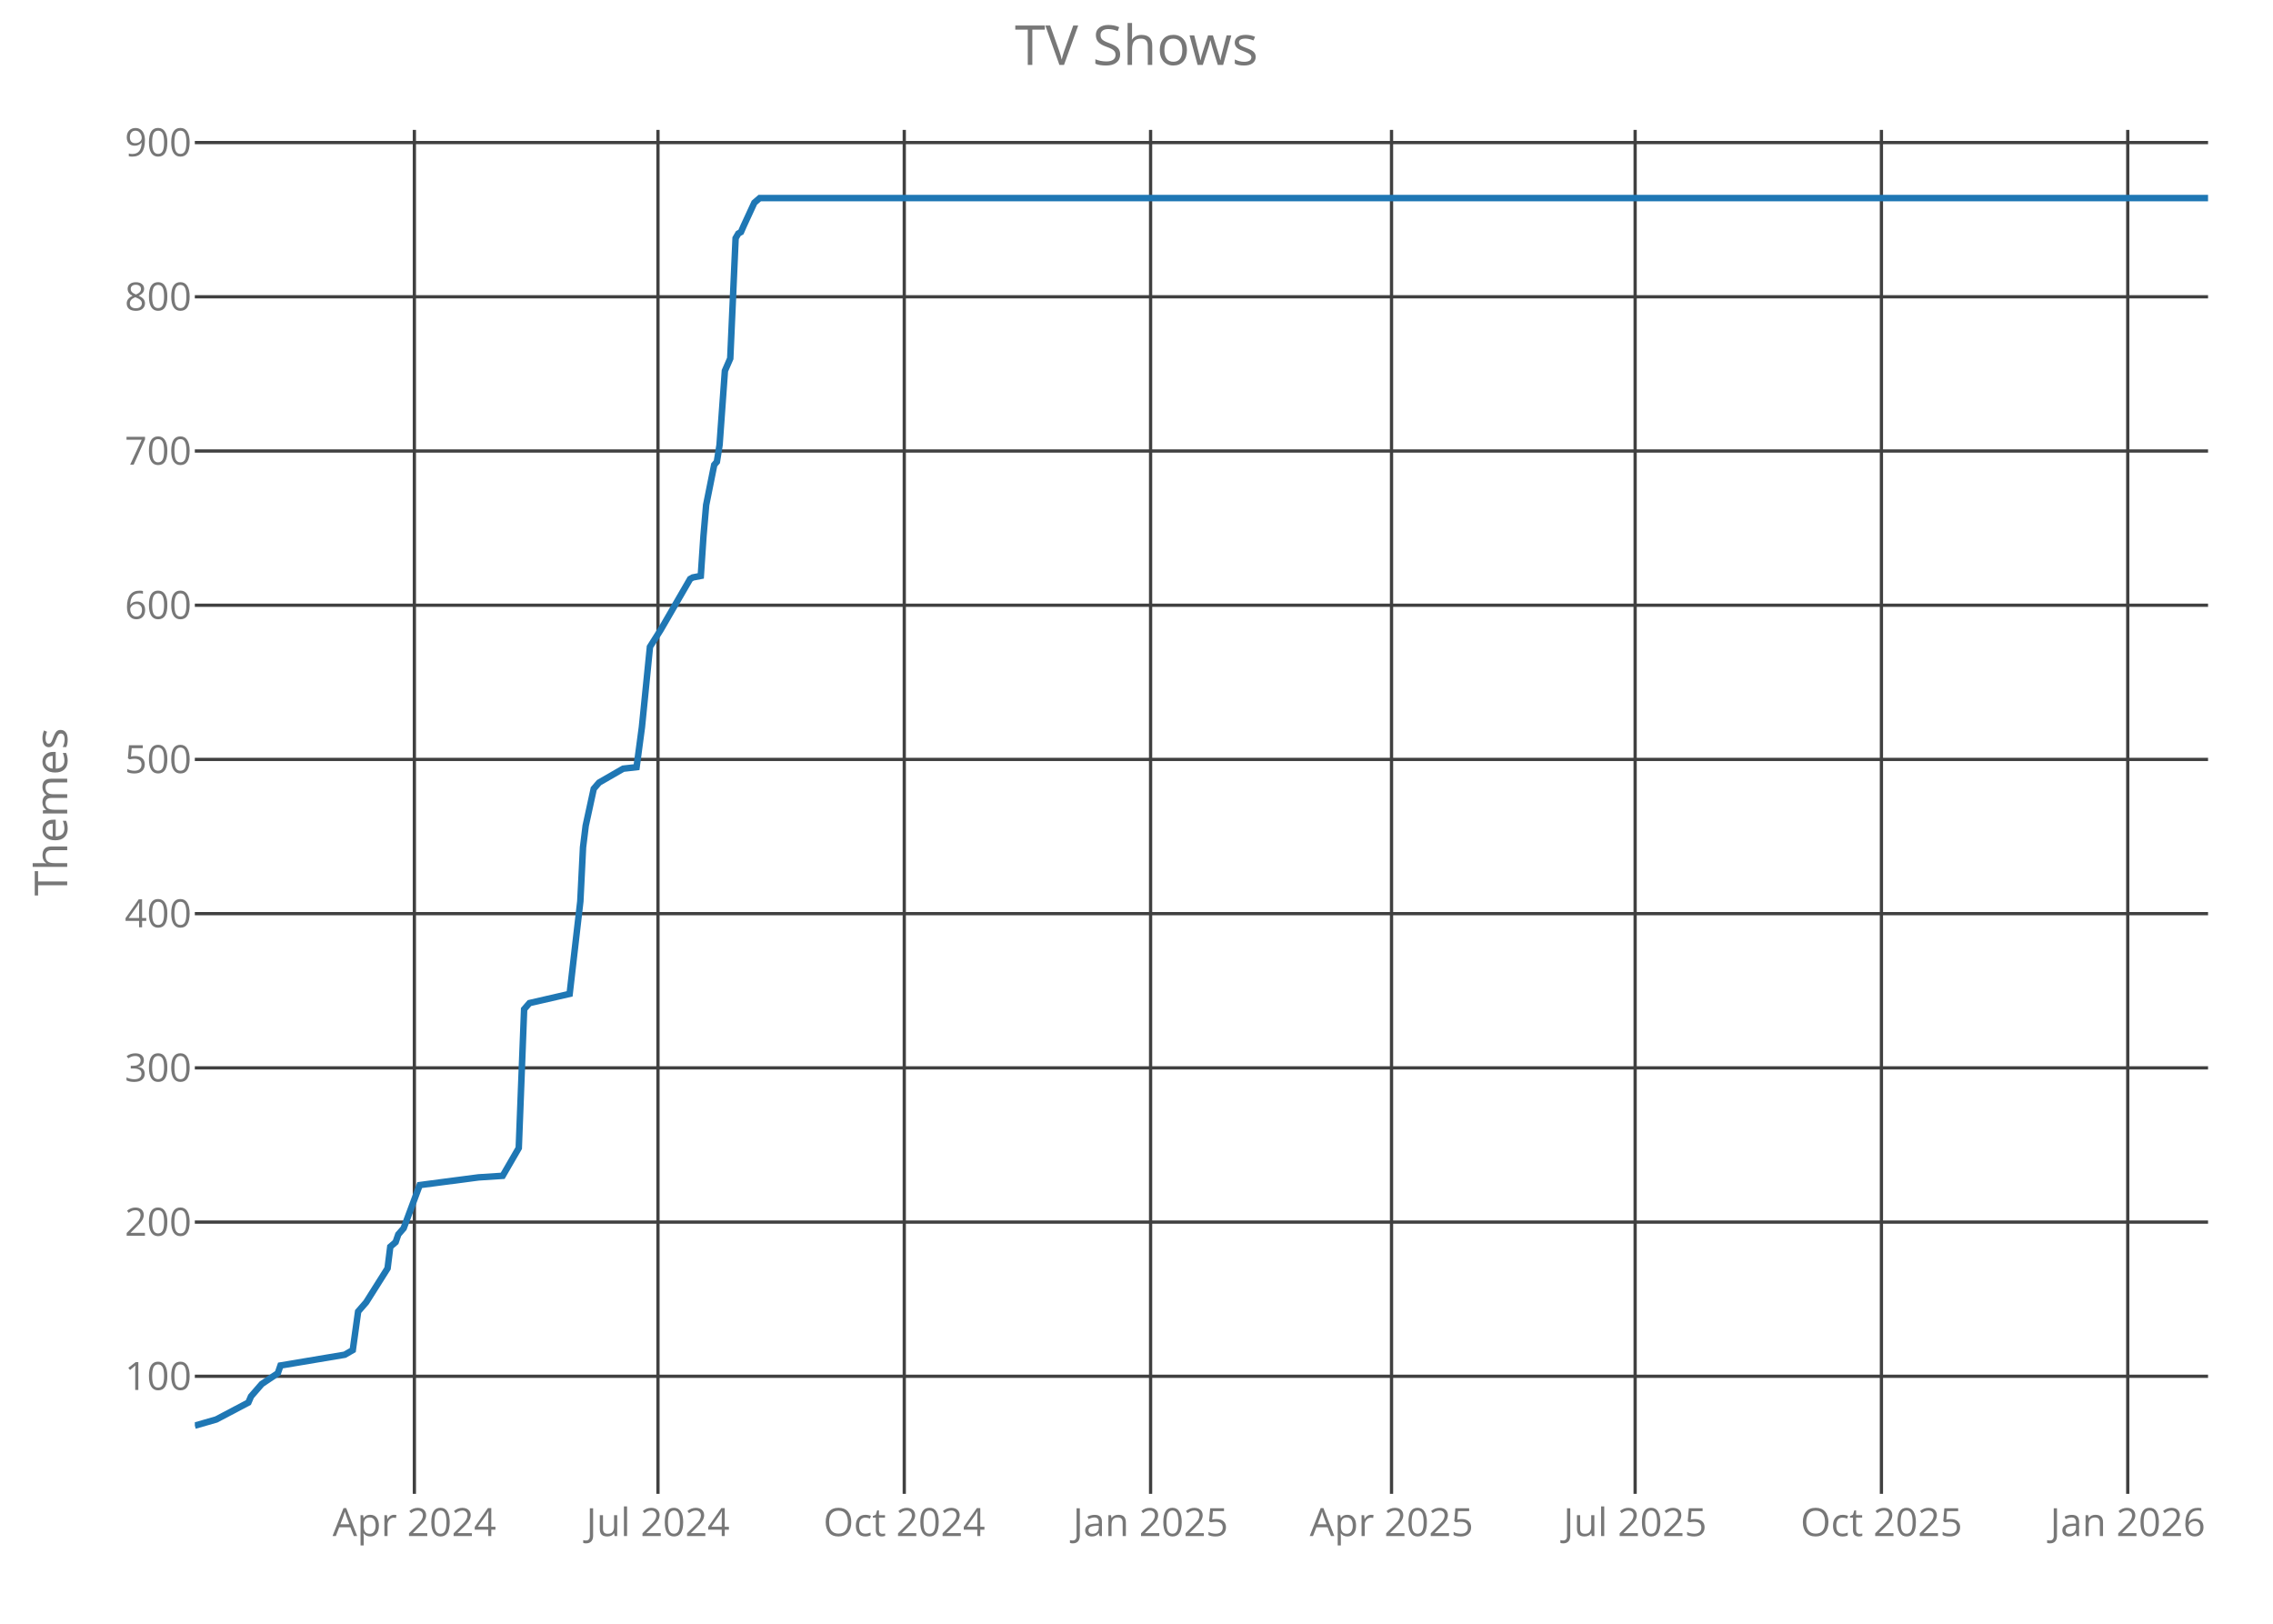
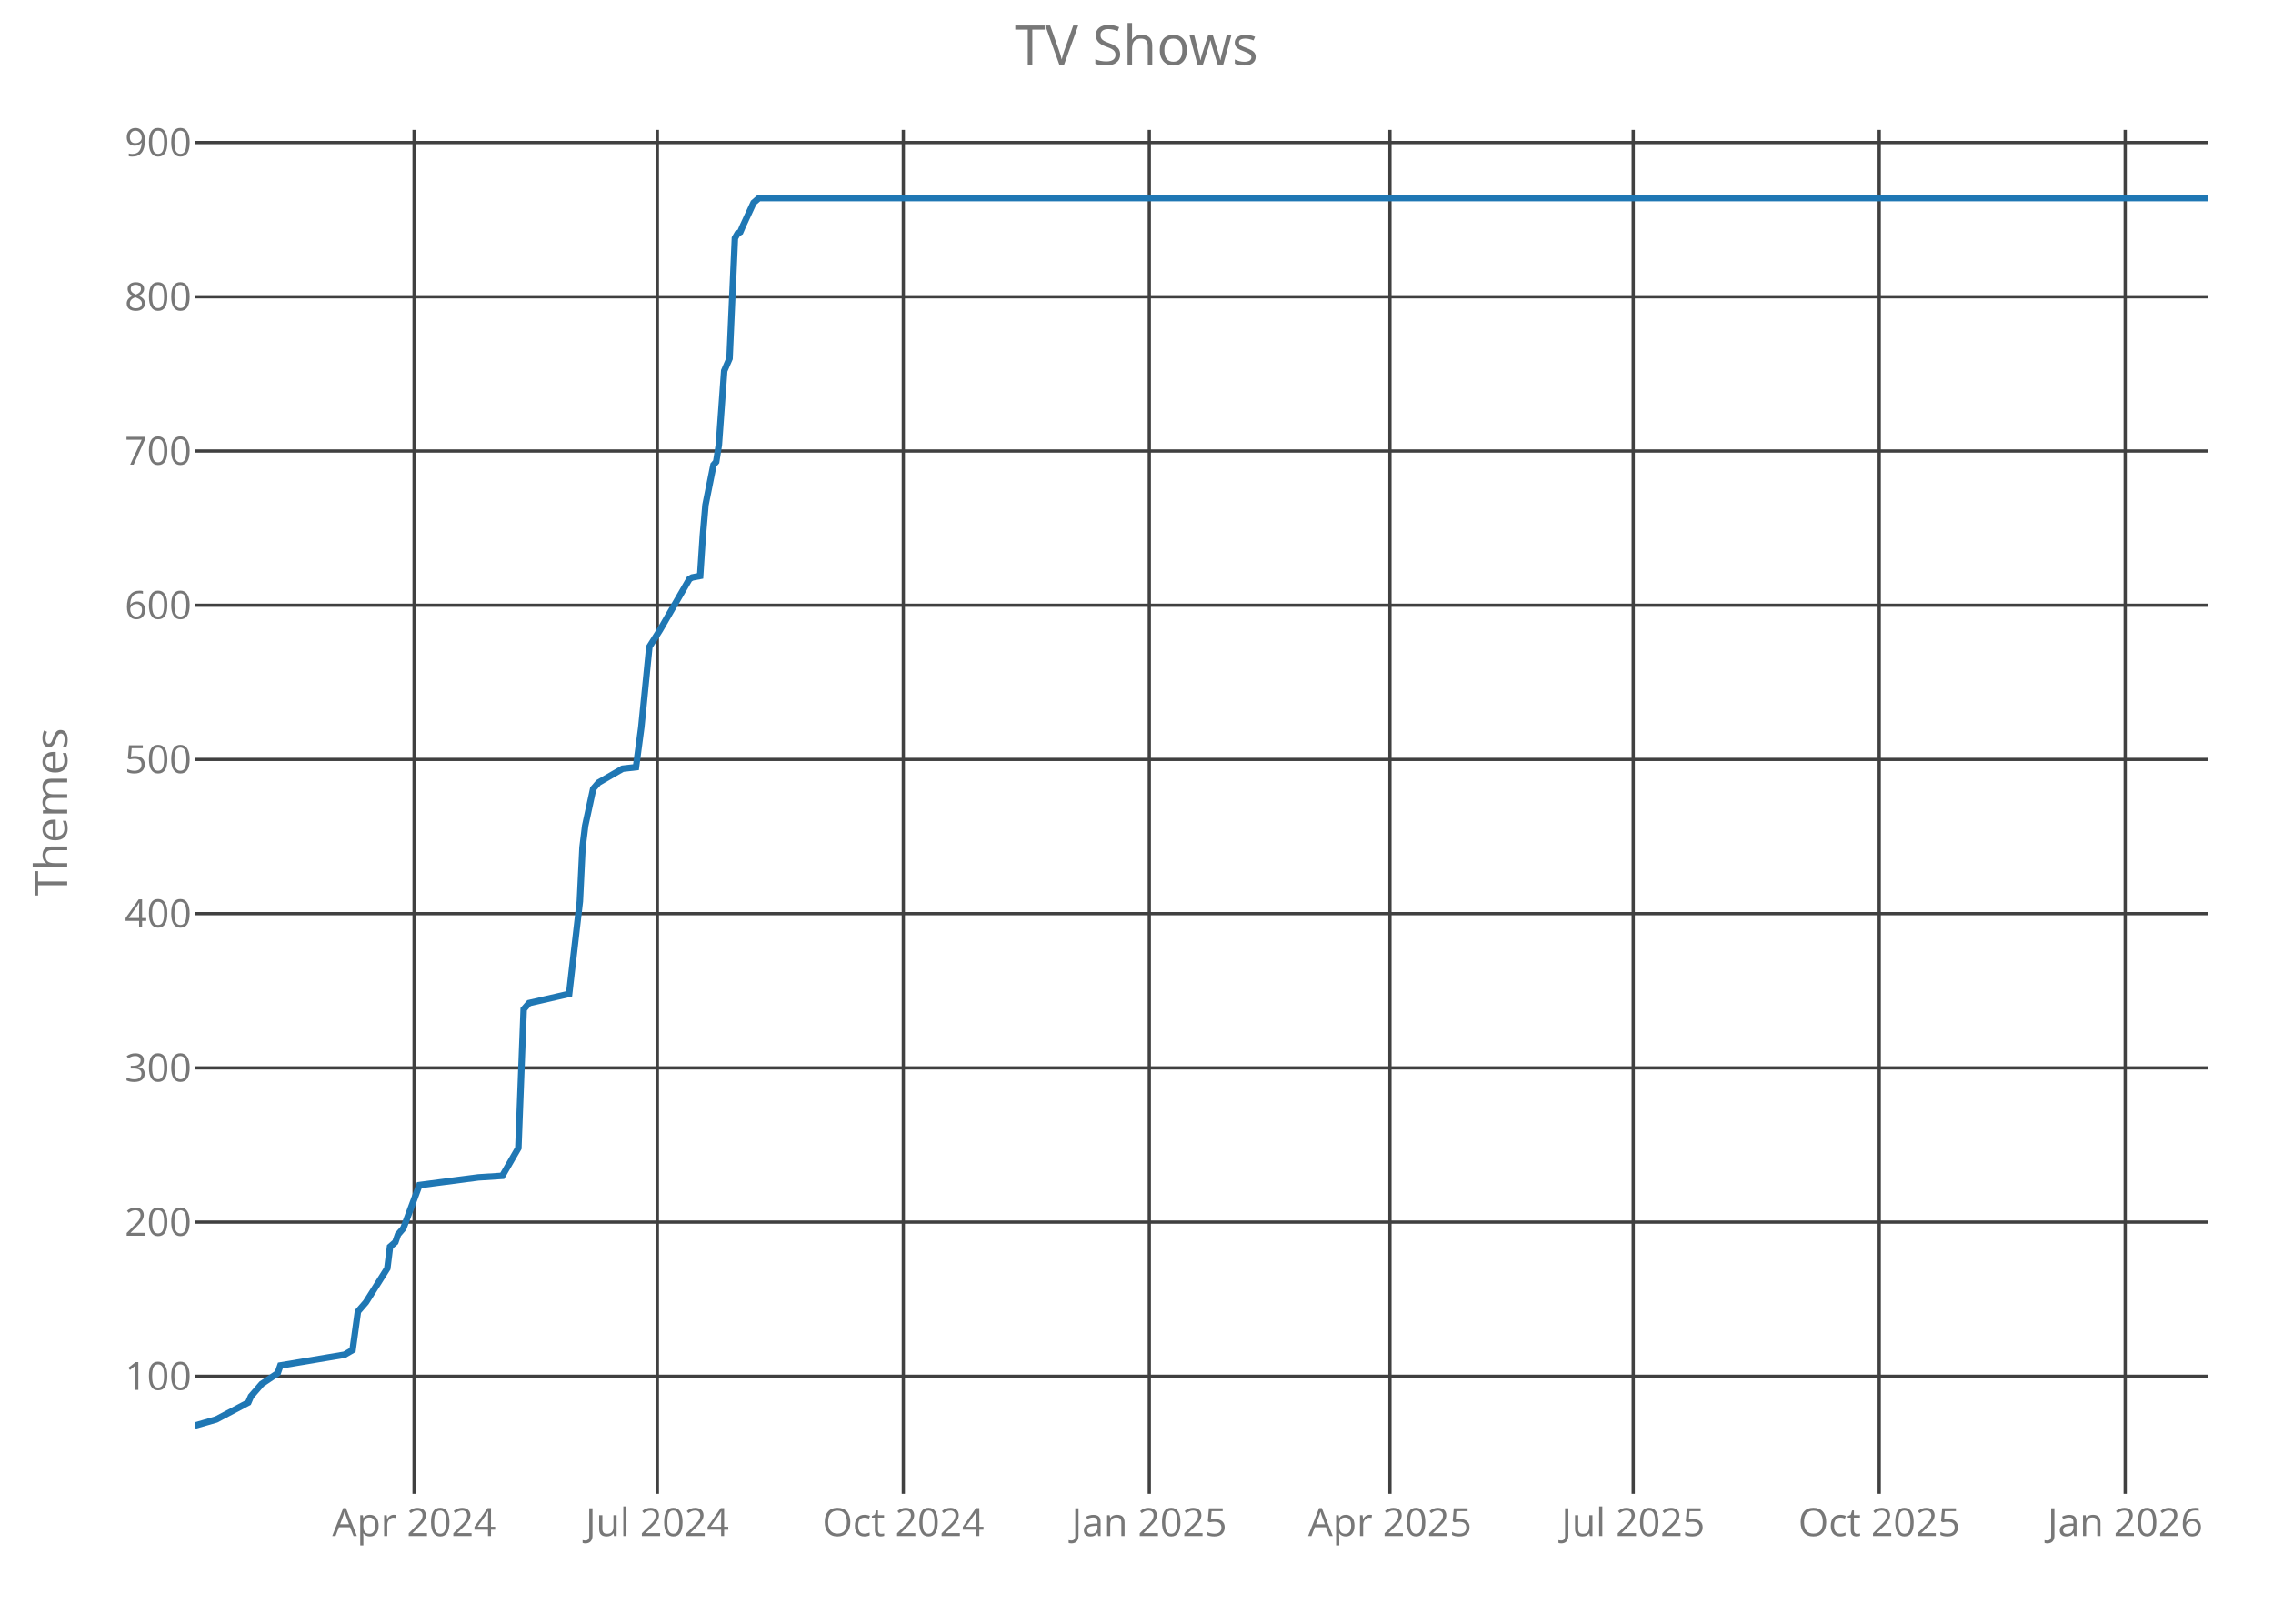
<svg xmlns="http://www.w3.org/2000/svg" class="main-svg" width="700" height="500" style="" viewBox="0 0 700 500">
  <rect x="0" y="0" width="700" height="500" style="fill: rgb(0, 0, 0); fill-opacity: 0;" />
-   <defs id="defs-f9c219">
+   <defs id="defs-8980d5">
    <g class="clips">
-       <clipPath id="clipf9c219xyplot" class="plotclip">
+       <clipPath id="clip8980d5xyplot" class="plotclip">
        <rect width="620" height="420" />
      </clipPath>
-       <clipPath class="axesclip" id="clipf9c219x">
+       <clipPath class="axesclip" id="clip8980d5x">
        <rect x="60" y="0" width="620" height="500" />
      </clipPath>
-       <clipPath class="axesclip" id="clipf9c219y">
+       <clipPath class="axesclip" id="clip8980d5y">
        <rect x="0" y="40" width="700" height="420" />
      </clipPath>
-       <clipPath class="axesclip" id="clipf9c219xy">
+       <clipPath class="axesclip" id="clip8980d5xy">
        <rect x="60" y="40" width="620" height="420" />
      </clipPath>
    </g>
    <g class="gradients" />
  </defs>
  <g class="bglayer">
    <rect class="bg" x="60" y="40" width="620" height="420" style="fill: rgb(0, 0, 0); fill-opacity: 0; stroke-width: 0;" />
  </g>
  <g class="layer-below">
    <g class="imagelayer" />
    <g class="shapelayer" />
  </g>
  <g class="cartesianlayer">
    <g class="subplot xy">
      <g class="layer-subplot">
        <g class="shapelayer" />
        <g class="imagelayer" />
      </g>
      <g class="gridlayer">
        <g class="x">
-           <path class="xgrid crisp" transform="translate(127.61,0)" d="M0,40v420" style="stroke: rgb(64, 64, 64); stroke-opacity: 1; stroke-width: 1px;" />
-           <path class="xgrid crisp" transform="translate(202.63,0)" d="M0,40v420" style="stroke: rgb(64, 64, 64); stroke-opacity: 1; stroke-width: 1px;" />
-           <path class="xgrid crisp" transform="translate(278.48,0)" d="M0,40v420" style="stroke: rgb(64, 64, 64); stroke-opacity: 1; stroke-width: 1px;" />
-           <path class="xgrid crisp" transform="translate(354.34,0)" d="M0,40v420" style="stroke: rgb(64, 64, 64); stroke-opacity: 1; stroke-width: 1px;" />
-           <path class="xgrid crisp" transform="translate(428.54,0)" d="M0,40v420" style="stroke: rgb(64, 64, 64); stroke-opacity: 1; stroke-width: 1px;" />
-           <path class="xgrid crisp" transform="translate(503.56,0)" d="M0,40v420" style="stroke: rgb(64, 64, 64); stroke-opacity: 1; stroke-width: 1px;" />
-           <path class="xgrid crisp" transform="translate(579.41,0)" d="M0,40v420" style="stroke: rgb(64, 64, 64); stroke-opacity: 1; stroke-width: 1px;" />
-           <path class="xgrid crisp" transform="translate(655.27,0)" d="M0,40v420" style="stroke: rgb(64, 64, 64); stroke-opacity: 1; stroke-width: 1px;" />
+           <path class="xgrid crisp" transform="translate(127.52,0)" d="M0,40v420" style="stroke: rgb(64, 64, 64); stroke-opacity: 1; stroke-width: 1px;" />
+           <path class="xgrid crisp" transform="translate(202.44,0)" d="M0,40v420" style="stroke: rgb(64, 64, 64); stroke-opacity: 1; stroke-width: 1px;" />
+           <path class="xgrid crisp" transform="translate(278.19,0)" d="M0,40v420" style="stroke: rgb(64, 64, 64); stroke-opacity: 1; stroke-width: 1px;" />
+           <path class="xgrid crisp" transform="translate(353.94,0)" d="M0,40v420" style="stroke: rgb(64, 64, 64); stroke-opacity: 1; stroke-width: 1px;" />
+           <path class="xgrid crisp" transform="translate(428.05,0)" d="M0,40v420" style="stroke: rgb(64, 64, 64); stroke-opacity: 1; stroke-width: 1px;" />
+           <path class="xgrid crisp" transform="translate(502.97,0)" d="M0,40v420" style="stroke: rgb(64, 64, 64); stroke-opacity: 1; stroke-width: 1px;" />
+           <path class="xgrid crisp" transform="translate(578.73,0)" d="M0,40v420" style="stroke: rgb(64, 64, 64); stroke-opacity: 1; stroke-width: 1px;" />
+           <path class="xgrid crisp" transform="translate(654.48,0)" d="M0,40v420" style="stroke: rgb(64, 64, 64); stroke-opacity: 1; stroke-width: 1px;" />
        </g>
        <g class="y">
          <path class="ygrid crisp" transform="translate(0,423.8)" d="M60,0h620" style="stroke: rgb(64, 64, 64); stroke-opacity: 1; stroke-width: 1px;" />
          <path class="ygrid crisp" transform="translate(0,376.32)" d="M60,0h620" style="stroke: rgb(64, 64, 64); stroke-opacity: 1; stroke-width: 1px;" />
          <path class="ygrid crisp" transform="translate(0,328.83)" d="M60,0h620" style="stroke: rgb(64, 64, 64); stroke-opacity: 1; stroke-width: 1px;" />
          <path class="ygrid crisp" transform="translate(0,281.34)" d="M60,0h620" style="stroke: rgb(64, 64, 64); stroke-opacity: 1; stroke-width: 1px;" />
          <path class="ygrid crisp" transform="translate(0,233.85)" d="M60,0h620" style="stroke: rgb(64, 64, 64); stroke-opacity: 1; stroke-width: 1px;" />
          <path class="ygrid crisp" transform="translate(0,186.37)" d="M60,0h620" style="stroke: rgb(64, 64, 64); stroke-opacity: 1; stroke-width: 1px;" />
          <path class="ygrid crisp" transform="translate(0,138.88)" d="M60,0h620" style="stroke: rgb(64, 64, 64); stroke-opacity: 1; stroke-width: 1px;" />
          <path class="ygrid crisp" transform="translate(0,91.39)" d="M60,0h620" style="stroke: rgb(64, 64, 64); stroke-opacity: 1; stroke-width: 1px;" />
          <path class="ygrid crisp" transform="translate(0,43.9)" d="M60,0h620" style="stroke: rgb(64, 64, 64); stroke-opacity: 1; stroke-width: 1px;" />
        </g>
      </g>
      <g class="zerolinelayer" />
      <path class="xlines-below crisp" d="M0,0" style="fill: none;" />
      <path class="ylines-below crisp" d="M0,0" style="fill: none;" />
      <g class="overlines-below" />
      <g class="xaxislayer-below">
        <g class="xtick">
-           <text text-anchor="middle" x="0" y="473" transform="translate(127.61,0)" style="font-family: 'Open Sans'; font-size: 12px; fill: rgb(119, 119, 119); fill-opacity: 1; white-space: pre;">Apr 2024</text>
+           <text text-anchor="middle" x="0" y="473" transform="translate(127.52,0)" style="font-family: 'Open Sans'; font-size: 12px; fill: rgb(119, 119, 119); fill-opacity: 1; white-space: pre;">Apr 2024</text>
        </g>
        <g class="xtick">
-           <text text-anchor="middle" x="0" y="473" transform="translate(202.63,0)" style="font-family: 'Open Sans'; font-size: 12px; fill: rgb(119, 119, 119); fill-opacity: 1; white-space: pre;">Jul 2024</text>
+           <text text-anchor="middle" x="0" y="473" transform="translate(202.44,0)" style="font-family: 'Open Sans'; font-size: 12px; fill: rgb(119, 119, 119); fill-opacity: 1; white-space: pre;">Jul 2024</text>
        </g>
        <g class="xtick">
-           <text text-anchor="middle" x="0" y="473" transform="translate(278.48,0)" style="font-family: 'Open Sans'; font-size: 12px; fill: rgb(119, 119, 119); fill-opacity: 1; white-space: pre;">Oct 2024</text>
+           <text text-anchor="middle" x="0" y="473" transform="translate(278.19,0)" style="font-family: 'Open Sans'; font-size: 12px; fill: rgb(119, 119, 119); fill-opacity: 1; white-space: pre;">Oct 2024</text>
        </g>
        <g class="xtick">
-           <text text-anchor="middle" x="0" y="473" transform="translate(354.34,0)" style="font-family: 'Open Sans'; font-size: 12px; fill: rgb(119, 119, 119); fill-opacity: 1; white-space: pre;">Jan 2025</text>
+           <text text-anchor="middle" x="0" y="473" transform="translate(353.94,0)" style="font-family: 'Open Sans'; font-size: 12px; fill: rgb(119, 119, 119); fill-opacity: 1; white-space: pre;">Jan 2025</text>
        </g>
        <g class="xtick">
-           <text text-anchor="middle" x="0" y="473" transform="translate(428.54,0)" style="font-family: 'Open Sans'; font-size: 12px; fill: rgb(119, 119, 119); fill-opacity: 1; white-space: pre;">Apr 2025</text>
+           <text text-anchor="middle" x="0" y="473" transform="translate(428.05,0)" style="font-family: 'Open Sans'; font-size: 12px; fill: rgb(119, 119, 119); fill-opacity: 1; white-space: pre;">Apr 2025</text>
        </g>
        <g class="xtick">
-           <text text-anchor="middle" x="0" y="473" transform="translate(503.56,0)" style="font-family: 'Open Sans'; font-size: 12px; fill: rgb(119, 119, 119); fill-opacity: 1; white-space: pre;">Jul 2025</text>
+           <text text-anchor="middle" x="0" y="473" transform="translate(502.97,0)" style="font-family: 'Open Sans'; font-size: 12px; fill: rgb(119, 119, 119); fill-opacity: 1; white-space: pre;">Jul 2025</text>
        </g>
        <g class="xtick">
-           <text text-anchor="middle" x="0" y="473" transform="translate(579.41,0)" style="font-family: 'Open Sans'; font-size: 12px; fill: rgb(119, 119, 119); fill-opacity: 1; white-space: pre;">Oct 2025</text>
+           <text text-anchor="middle" x="0" y="473" transform="translate(578.73,0)" style="font-family: 'Open Sans'; font-size: 12px; fill: rgb(119, 119, 119); fill-opacity: 1; white-space: pre;">Oct 2025</text>
        </g>
        <g class="xtick">
-           <text text-anchor="middle" x="0" y="473" transform="translate(655.27,0)" style="font-family: 'Open Sans'; font-size: 12px; fill: rgb(119, 119, 119); fill-opacity: 1; white-space: pre;">Jan 2026</text>
+           <text text-anchor="middle" x="0" y="473" transform="translate(654.48,0)" style="font-family: 'Open Sans'; font-size: 12px; fill: rgb(119, 119, 119); fill-opacity: 1; white-space: pre;">Jan 2026</text>
        </g>
      </g>
      <g class="yaxislayer-below">
        <g class="ytick">
          <text text-anchor="end" x="59" y="4.2" transform="translate(0,423.8)" style="font-family: 'Open Sans'; font-size: 12px; fill: rgb(119, 119, 119); fill-opacity: 1; white-space: pre;">100</text>
        </g>
        <g class="ytick">
          <text text-anchor="end" x="59" y="4.2" transform="translate(0,376.32)" style="font-family: 'Open Sans'; font-size: 12px; fill: rgb(119, 119, 119); fill-opacity: 1; white-space: pre;">200</text>
        </g>
        <g class="ytick">
          <text text-anchor="end" x="59" y="4.2" transform="translate(0,328.83)" style="font-family: 'Open Sans'; font-size: 12px; fill: rgb(119, 119, 119); fill-opacity: 1; white-space: pre;">300</text>
        </g>
        <g class="ytick">
          <text text-anchor="end" x="59" y="4.2" transform="translate(0,281.34)" style="font-family: 'Open Sans'; font-size: 12px; fill: rgb(119, 119, 119); fill-opacity: 1; white-space: pre;">400</text>
        </g>
        <g class="ytick">
          <text text-anchor="end" x="59" y="4.2" transform="translate(0,233.85)" style="font-family: 'Open Sans'; font-size: 12px; fill: rgb(119, 119, 119); fill-opacity: 1; white-space: pre;">500</text>
        </g>
        <g class="ytick">
          <text text-anchor="end" x="59" y="4.2" transform="translate(0,186.37)" style="font-family: 'Open Sans'; font-size: 12px; fill: rgb(119, 119, 119); fill-opacity: 1; white-space: pre;">600</text>
        </g>
        <g class="ytick">
          <text text-anchor="end" x="59" y="4.2" transform="translate(0,138.88)" style="font-family: 'Open Sans'; font-size: 12px; fill: rgb(119, 119, 119); fill-opacity: 1; white-space: pre;">700</text>
        </g>
        <g class="ytick">
          <text text-anchor="end" x="59" y="4.2" transform="translate(0,91.39)" style="font-family: 'Open Sans'; font-size: 12px; fill: rgb(119, 119, 119); fill-opacity: 1; white-space: pre;">800</text>
        </g>
        <g class="ytick">
          <text text-anchor="end" x="59" y="4.2" transform="translate(0,43.9)" style="font-family: 'Open Sans'; font-size: 12px; fill: rgb(119, 119, 119); fill-opacity: 1; white-space: pre;">900</text>
        </g>
      </g>
      <g class="overaxes-below" />
-       <g class="plot" transform="translate(60,40)" clip-path="url('#clipf9c219xyplot')">
+       <g class="plot" transform="translate(60,40)" clip-path="url('#clip8980d5xyplot')">
        <g class="scatterlayer mlayer">
-           <g class="trace scatter trace7b06d7" style="stroke-miterlimit: 2; opacity: 1;">
+           <g class="trace scatter trace7838dc" style="stroke-miterlimit: 2; opacity: 1;">
            <g class="fills" />
            <g class="errorbars" />
            <g class="lines">
-               <path class="js-line" d="M0,399L6.6,397.1L16.49,391.88L17.31,389.98L18.96,388.08L20.61,386.18L25.56,382.85L26.38,380.48L46.17,377.16L48.64,375.73L50.29,363.86L52.77,361.01L59.36,350.56L60.19,343.91L61.84,342.49L62.66,340.12L64.31,338.22L69.26,324.92L87.39,322.55L94.81,322.07L99.76,313.52L101.41,270.78L102.23,269.83L103.06,268.88L115.43,266.04L118.72,237.54L119.55,220.92L120.37,214.27L122.85,202.88L124.49,200.98L131.91,196.7L136.04,196.23L137.69,183.88L140.16,159.19L143.46,153.96L152.53,138.29L153.35,137.82L155.82,137.34L156.65,125L157.47,115.5L159.95,103.15L160.77,102.2L161.6,96.98L163.24,74.19L164.89,70.39L166.54,33.35L167.37,31.92L168.19,31.45L169.02,29.55L172.31,22.42L173.96,21L620,21" style="vector-effect: non-scaling-stroke; fill: none; stroke: rgb(31, 119, 180); stroke-opacity: 1; stroke-width: 2px; opacity: 1;" />
+               <path class="js-line" d="M0,399L6.59,397.1L16.47,391.88L17.29,389.98L18.94,388.08L20.58,386.18L25.52,382.85L26.35,380.48L46.11,377.16L48.58,375.73L50.23,363.86L52.7,361.01L59.28,350.56L60.11,343.91L61.75,342.49L62.58,340.12L64.22,338.22L69.16,324.92L87.28,322.55L94.69,322.07L99.63,313.52L101.27,270.78L102.1,269.83L102.92,268.88L115.27,266.04L118.57,237.54L119.39,220.92L120.21,214.27L122.68,202.88L124.33,200.98L131.74,196.7L135.86,196.23L137.5,183.88L139.97,159.19L143.27,153.96L152.32,138.29L153.15,137.82L155.62,137.34L156.44,125L157.26,115.5L159.73,103.15L160.56,102.2L161.38,96.98L163.03,74.19L164.67,70.39L166.32,33.35L167.14,31.92L167.97,31.45L168.79,29.55L172.08,22.42L173.73,21L620,21" style="vector-effect: non-scaling-stroke; fill: none; stroke: rgb(31, 119, 180); stroke-opacity: 1; stroke-width: 2px; opacity: 1;" />
            </g>
            <g class="points" />
            <g class="text" />
          </g>
        </g>
      </g>
      <g class="overplot" />
      <path class="xlines-above" />
      <path class="ylines-above" />
      <g class="overlines-above" />
      <g class="xaxislayer-above" />
      <g class="yaxislayer-above" />
      <g class="overaxes-above" />
    </g>
  </g>
  <g class="polarlayer" />
  <g class="ternarylayer" />
  <g class="geolayer" />
  <g class="funnelarealayer" />
  <g class="pielayer" />
  <g class="treemaplayer" />
  <g class="sunburstlayer" />
  <g class="glimages" />
-   <defs id="topdefs-f9c219">
+   <defs id="topdefs-8980d5">
    <g class="clips" />
  </defs>
  <g class="layer-above">
    <g class="imagelayer" />
    <g class="shapelayer" />
  </g>
  <g class="infolayer">
    <g class="g-gtitle">
      <text class="gtitle" x="350" y="20" text-anchor="middle" dy="0em" style="font-family: 'Open Sans'; font-size: 17px; fill: rgb(119, 119, 119); opacity: 1; font-weight: normal; white-space: pre;">TV Shows</text>
    </g>
    <g class="g-xtitle" />
    <g class="g-ytitle">
      <text class="ytitle" transform="rotate(-90,20.7,250)" x="20.7" y="250" text-anchor="middle" style="font-family: 'Open Sans'; font-size: 14px; fill: rgb(119, 119, 119); opacity: 1; font-weight: normal; white-space: pre;">Themes</text>
    </g>
  </g>
</svg>
